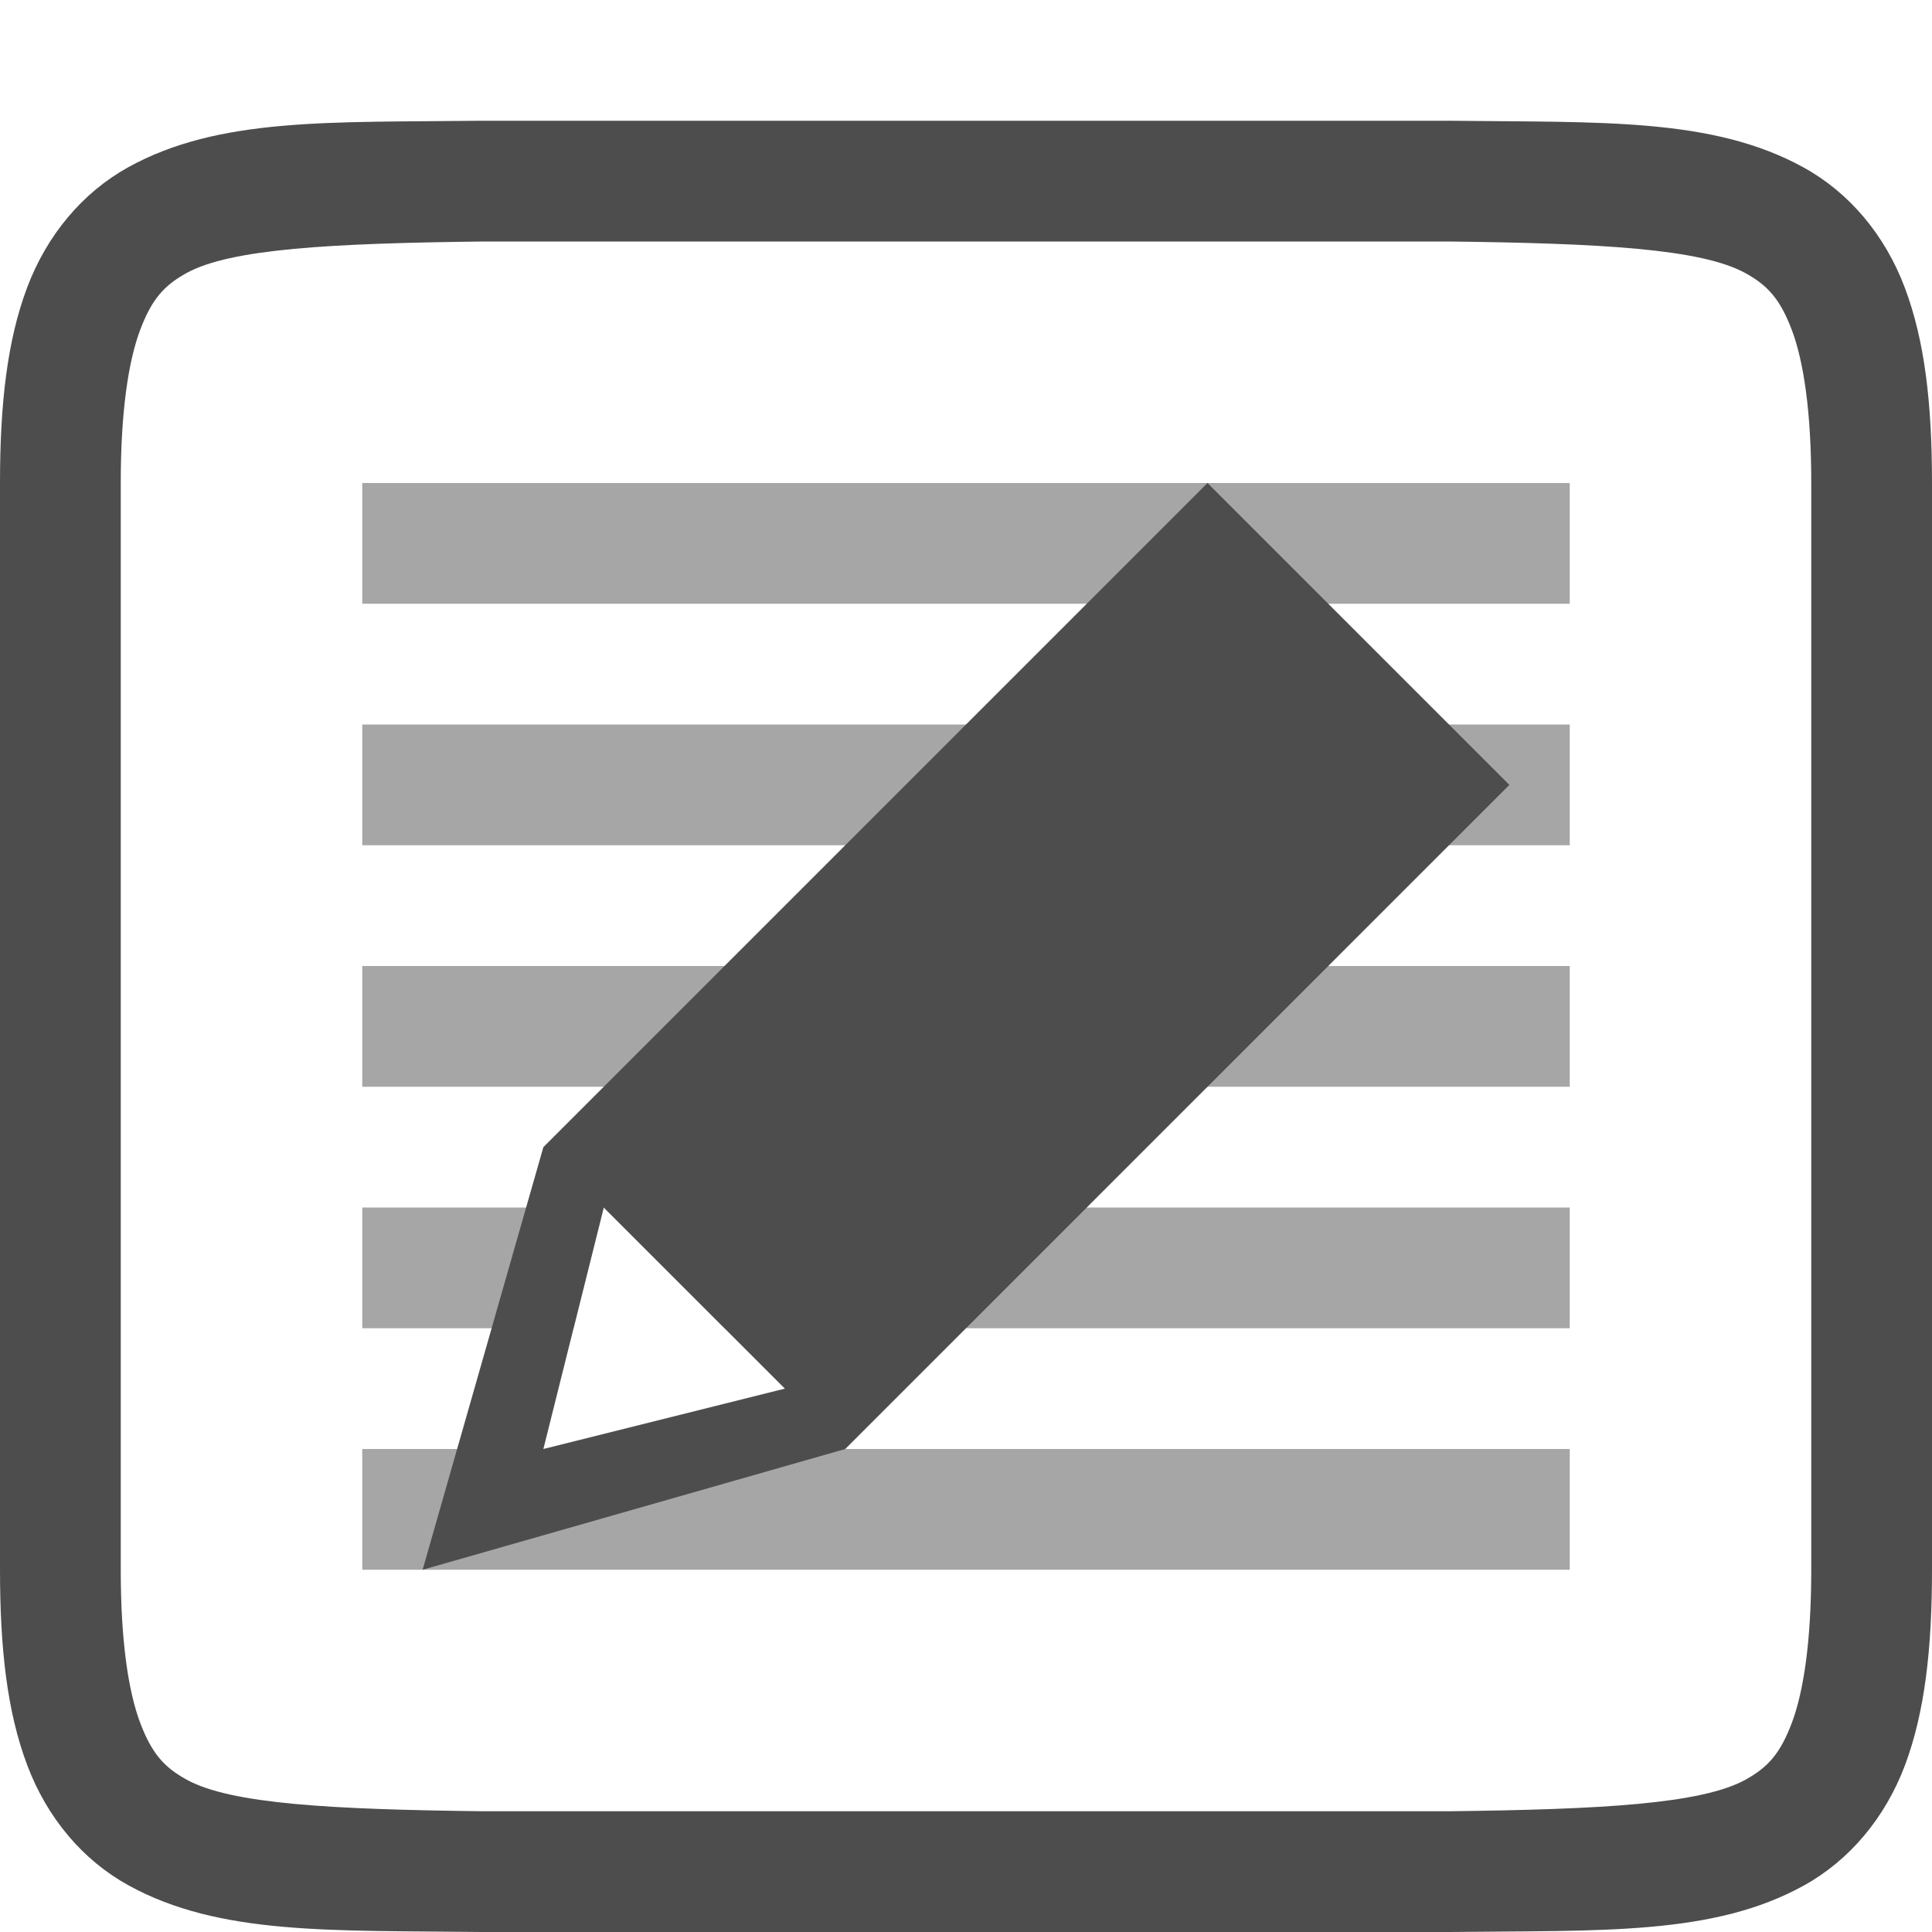
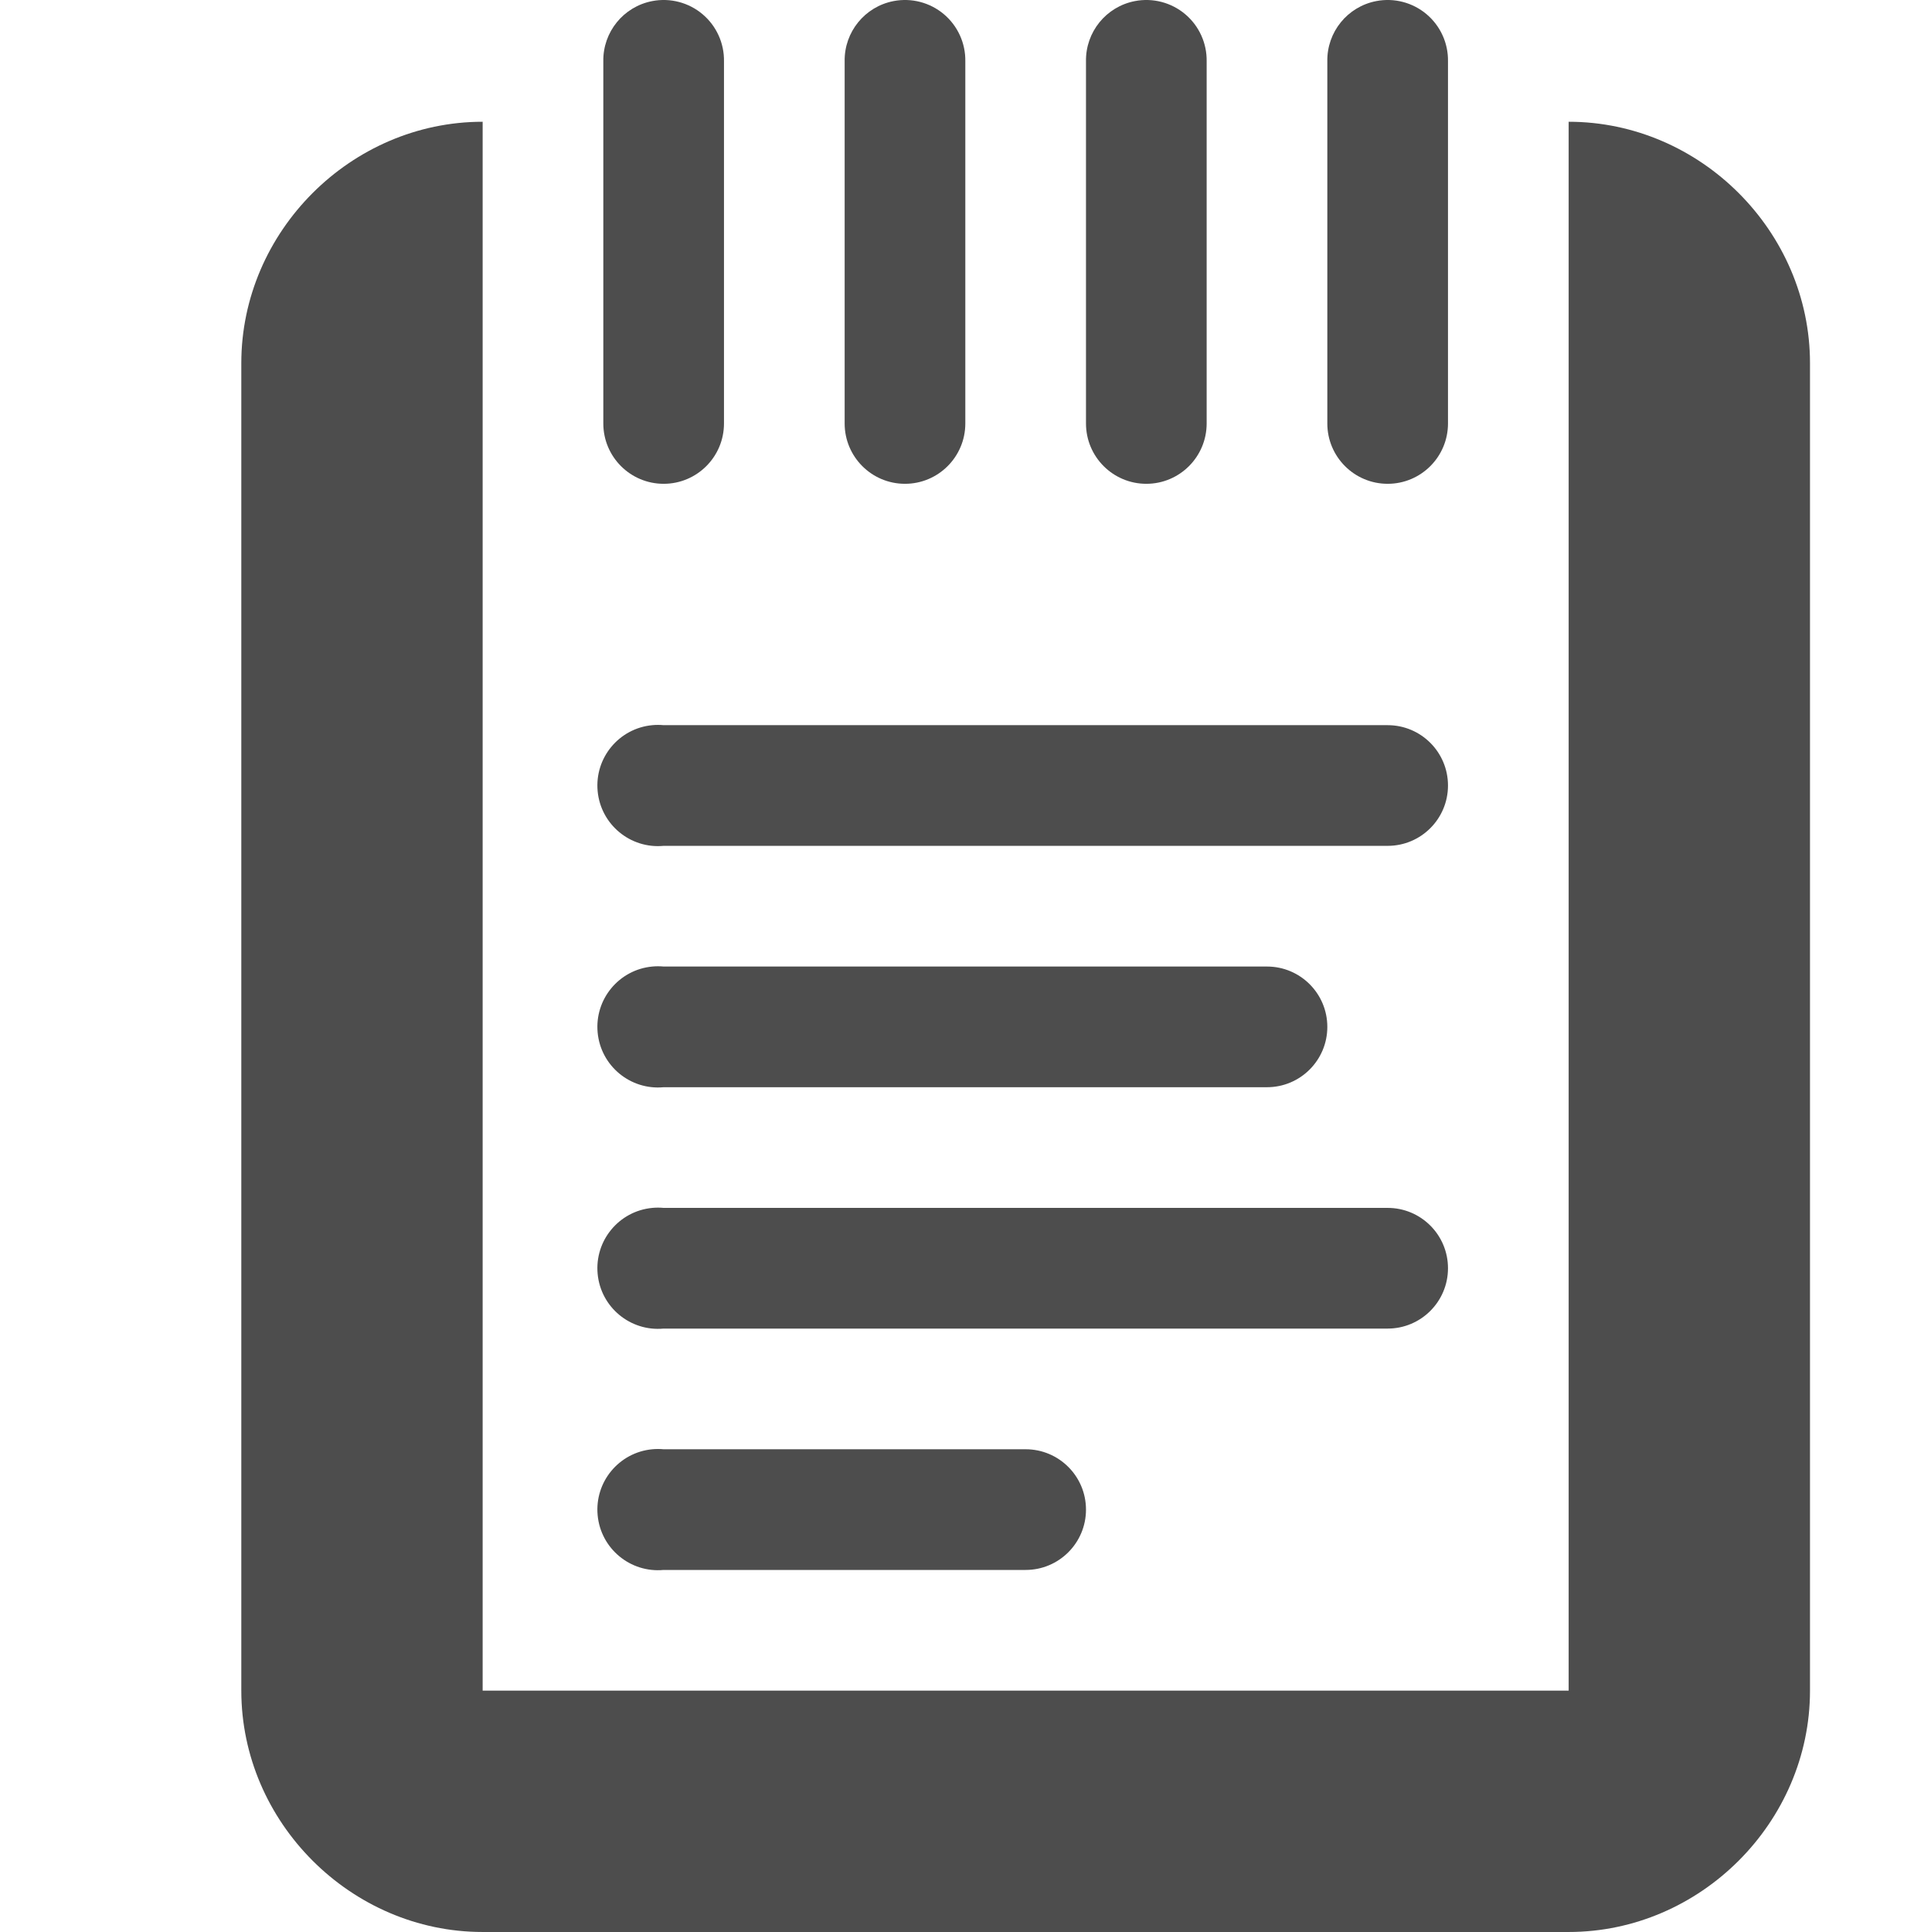
- <svg xmlns="http://www.w3.org/2000/svg" width="16" height="16" version="1.1">
-   <g transform="translate(-512,-160)">
-     <path d="m 515.994,161 c -1.258,0.015 -2.179,-0.031 -2.932,0.385 -0.376,0.208 -0.673,0.559 -0.838,0.998 C 512.06,162.821 512,163.342 512,164 v 9 c 0,0.658 0.06,1.179 0.225,1.617 0.165,0.439 0.462,0.789 0.838,0.996 0.753,0.415 1.674,0.372 2.932,0.387 h 0.002 8.006 0.004 c 1.258,-0.015 2.179,0.031 2.932,-0.385 0.376,-0.208 0.673,-0.559 0.838,-0.998 C 527.94,174.179 528,173.658 528,173 v -9 c 0,-0.658 -0.06,-1.179 -0.225,-1.617 -0.165,-0.439 -0.462,-0.789 -0.838,-0.996 -0.753,-0.415 -1.674,-0.372 -2.932,-0.387 h -0.002 -8.006 z m 0.006,1 h 8 c 1.259,0.015 2.089,0.06 2.455,0.262 0.183,0.101 0.287,0.213 0.385,0.473 C 526.937,162.994 527,163.408 527,164 v 9 c 0,0.592 -0.063,1.006 -0.16,1.266 -0.098,0.26 -0.201,0.371 -0.385,0.473 C 526.089,174.94 525.259,174.985 524,175 H 516.006 516 c -1.259,-0.015 -2.089,-0.06 -2.455,-0.262 -0.183,-0.101 -0.287,-0.213 -0.385,-0.473 C 513.063,174.006 513,173.592 513,173 v -9 c 0,-0.592 0.063,-1.006 0.16,-1.266 0.098,-0.26 0.201,-0.371 0.385,-0.473 C 513.911,162.06 514.741,162.015 516,162 Z" style="fill:#4d4d4d" />
-     <path d="m 515,164 v 1 h 10 v -1 z m 0,2 v 1 h 10 v -1 z m 0,2 v 1 h 10 v -1 z m 0,2 v 1 h 1.75 l 0.25,-1 z m 2,0 1,1 h 7 v -1 z m -2,2 v 1 h 10 v -1 h -8.5 z" style="opacity:0.5;fill:#4d4d4d" />
-     <path d="m 522,164 -5.5,5.5 -1,3.5 3.5,-1 5.5,-5.5 z m -5,6 1.5,1.5 -2,0.5 z" style="fill:#4d4d4d" />
+ <svg xmlns="http://www.w3.org/2000/svg" version="1.1" id="svg7384" width="16" height="16.009">
+   <defs id="defs7386" />
+   <g transform="translate(-163.0002,-508.9911)" id="layer9" style="display:inline" />
+   <g transform="translate(-163.0002,-508.9911)" id="layer10" />
+   <g transform="translate(-163.0002,-508.9911)" id="layer11">
+     <path d="m 168.406,515 a 0.502,0.502 0 1 0 0.094,1 l 6,0 a 0.5,0.5 0 1 0 0,-1 l -6,0 a 0.5,0.5 0 0 0 -0.094,0 z" id="path3601-2" style="font-size:medium;font-style:normal;font-variant:normal;font-weight:normal;font-stretch:normal;text-indent:0;text-align:start;text-decoration:none;line-height:normal;letter-spacing:normal;word-spacing:normal;text-transform:none;direction:ltr;block-progression:tb;writing-mode:lr-tb;text-anchor:start;baseline-shift:baseline;color:#000000;fill:#4d4d4d;fill-opacity:1;stroke:none;stroke-width:1;marker:none;visibility:visible;display:inline;overflow:visible;enable-background:accumulate;font-family:Sans;-inkscape-font-specification:Sans" />
+     <path d="m 168.406,517 a 0.502,0.502 0 1 0 0.094,1 l 5,0 a 0.5,0.5 0 1 0 0,-1 l -5,0 a 0.5,0.5 0 0 0 -0.094,0 z" id="path3601-2-3" style="font-size:medium;font-style:normal;font-variant:normal;font-weight:normal;font-stretch:normal;text-indent:0;text-align:start;text-decoration:none;line-height:normal;letter-spacing:normal;word-spacing:normal;text-transform:none;direction:ltr;block-progression:tb;writing-mode:lr-tb;text-anchor:start;baseline-shift:baseline;color:#000000;fill:#4d4d4d;fill-opacity:1;stroke:none;stroke-width:1;marker:none;visibility:visible;display:inline;overflow:visible;enable-background:accumulate;font-family:Sans;-inkscape-font-specification:Sans" />
+     <path d="m 168.406,519 a 0.502,0.502 0 1 0 0.094,1 l 6,0 a 0.5,0.5 0 1 0 0,-1 l -6,0 a 0.5,0.5 0 0 0 -0.094,0 z" id="path3601-2-3-2" style="font-size:medium;font-style:normal;font-variant:normal;font-weight:normal;font-stretch:normal;text-indent:0;text-align:start;text-decoration:none;line-height:normal;letter-spacing:normal;word-spacing:normal;text-transform:none;direction:ltr;block-progression:tb;writing-mode:lr-tb;text-anchor:start;baseline-shift:baseline;color:#000000;fill:#4d4d4d;fill-opacity:1;stroke:none;stroke-width:1;marker:none;visibility:visible;display:inline;overflow:visible;enable-background:accumulate;font-family:Sans;-inkscape-font-specification:Sans" />
+     <path d="m 168.406,521 a 0.502,0.502 0 1 0 0.094,1 l 3,0 a 0.5,0.5 0 1 0 0,-1 l -3,0 a 0.5,0.5 0 0 0 -0.094,0 z" id="path3601-2-3-3" style="font-size:medium;font-style:normal;font-variant:normal;font-weight:normal;font-stretch:normal;text-indent:0;text-align:start;text-decoration:none;line-height:normal;letter-spacing:normal;word-spacing:normal;text-transform:none;direction:ltr;block-progression:tb;writing-mode:lr-tb;text-anchor:start;baseline-shift:baseline;color:#000000;fill:#4d4d4d;fill-opacity:1;stroke:none;stroke-width:1;marker:none;visibility:visible;display:inline;overflow:visible;enable-background:accumulate;font-family:Sans;-inkscape-font-specification:Sans" />
+     <path d="m 167,510 c -1.091,0 -2,0.909 -2,2 l 0,11 c 0,1.091 0.909,2 2,2 l 9,0 c 1.091,0 2,-0.909 2,-2 l 0,-11 c 0,-1.091 -0.909,-2 -2,-2 0,4.333 0,8.667 0,13 l -9,0 c 0,-4.333 0,-8.667 0,-13 z" id="rect10788" style="font-size:medium;font-style:normal;font-variant:normal;font-weight:normal;font-stretch:normal;text-indent:0;text-align:start;text-decoration:none;line-height:normal;letter-spacing:normal;word-spacing:normal;text-transform:none;direction:ltr;block-progression:tb;writing-mode:lr-tb;text-anchor:start;color:#000000;fill:#4d4d4d;fill-opacity:1;stroke:none;stroke-width:2;marker:none;visibility:visible;display:inline;overflow:visible;enable-background:new;font-family:Sans;-inkscape-font-specification:Sans" />
+     <path d="M 168.406,509 A 0.5,0.5 0 0 0 168,509.5 l 0,3 a 0.5,0.5 0 1 0 1,0 l 0,-3 a 0.5,0.5 0 0 0 -0.594,-0.5 z" id="path3601-2-3-3-9" style="font-size:medium;font-style:normal;font-variant:normal;font-weight:normal;font-stretch:normal;text-indent:0;text-align:start;text-decoration:none;line-height:normal;letter-spacing:normal;word-spacing:normal;text-transform:none;direction:ltr;block-progression:tb;writing-mode:lr-tb;text-anchor:start;baseline-shift:baseline;color:#000000;fill:#4d4d4d;fill-opacity:1;stroke:none;stroke-width:1;marker:none;visibility:visible;display:inline;overflow:visible;enable-background:accumulate;font-family:Sans;-inkscape-font-specification:Sans" />
+     <path d="M 170.406,509 A 0.5,0.5 0 0 0 170,509.5 l 0,3 a 0.5,0.5 0 1 0 1,0 l 0,-3 a 0.5,0.5 0 0 0 -0.594,-0.5 z" id="path3601-2-3-3-9-3" style="font-size:medium;font-style:normal;font-variant:normal;font-weight:normal;font-stretch:normal;text-indent:0;text-align:start;text-decoration:none;line-height:normal;letter-spacing:normal;word-spacing:normal;text-transform:none;direction:ltr;block-progression:tb;writing-mode:lr-tb;text-anchor:start;baseline-shift:baseline;color:#000000;fill:#4d4d4d;fill-opacity:1;stroke:none;stroke-width:1;marker:none;visibility:visible;display:inline;overflow:visible;enable-background:accumulate;font-family:Sans;-inkscape-font-specification:Sans" />
+     <path d="M 172.406,509 A 0.5,0.5 0 0 0 172,509.5 l 0,3 a 0.5,0.5 0 1 0 1,0 l 0,-3 a 0.5,0.5 0 0 0 -0.594,-0.5 z" id="path3601-2-3-3-9-3-3" style="font-size:medium;font-style:normal;font-variant:normal;font-weight:normal;font-stretch:normal;text-indent:0;text-align:start;text-decoration:none;line-height:normal;letter-spacing:normal;word-spacing:normal;text-transform:none;direction:ltr;block-progression:tb;writing-mode:lr-tb;text-anchor:start;baseline-shift:baseline;color:#000000;fill:#4d4d4d;fill-opacity:1;stroke:none;stroke-width:1;marker:none;visibility:visible;display:inline;overflow:visible;enable-background:accumulate;font-family:Sans;-inkscape-font-specification:Sans" />
+     <path d="M 174.406,509 A 0.5,0.5 0 0 0 174,509.5 l 0,3 a 0.5,0.5 0 1 0 1,0 l 0,-3 a 0.5,0.5 0 0 0 -0.594,-0.5 z" id="path3601-2-3-3-9-3-3-7" style="font-size:medium;font-style:normal;font-variant:normal;font-weight:normal;font-stretch:normal;text-indent:0;text-align:start;text-decoration:none;line-height:normal;letter-spacing:normal;word-spacing:normal;text-transform:none;direction:ltr;block-progression:tb;writing-mode:lr-tb;text-anchor:start;baseline-shift:baseline;color:#000000;fill:#4d4d4d;fill-opacity:1;stroke:none;stroke-width:1;marker:none;visibility:visible;display:inline;overflow:visible;enable-background:accumulate;font-family:Sans;-inkscape-font-specification:Sans" />
  </g>
+   <g transform="translate(-163.0002,-508.9911)" id="layer13" />
+   <g transform="translate(-163.0002,-508.9911)" id="layer14" />
+   <g transform="translate(-163.0002,-508.9911)" id="layer15" style="display:inline" />
+   <g transform="translate(-163.0002,-508.9911)" id="g71291" style="display:inline" />
+   <g transform="translate(-163.0002,-508.9911)" id="g4953" style="display:inline" />
+   <g transform="translate(-163.0002,-508.9911)" id="layer12" style="display:inline" />
</svg>
